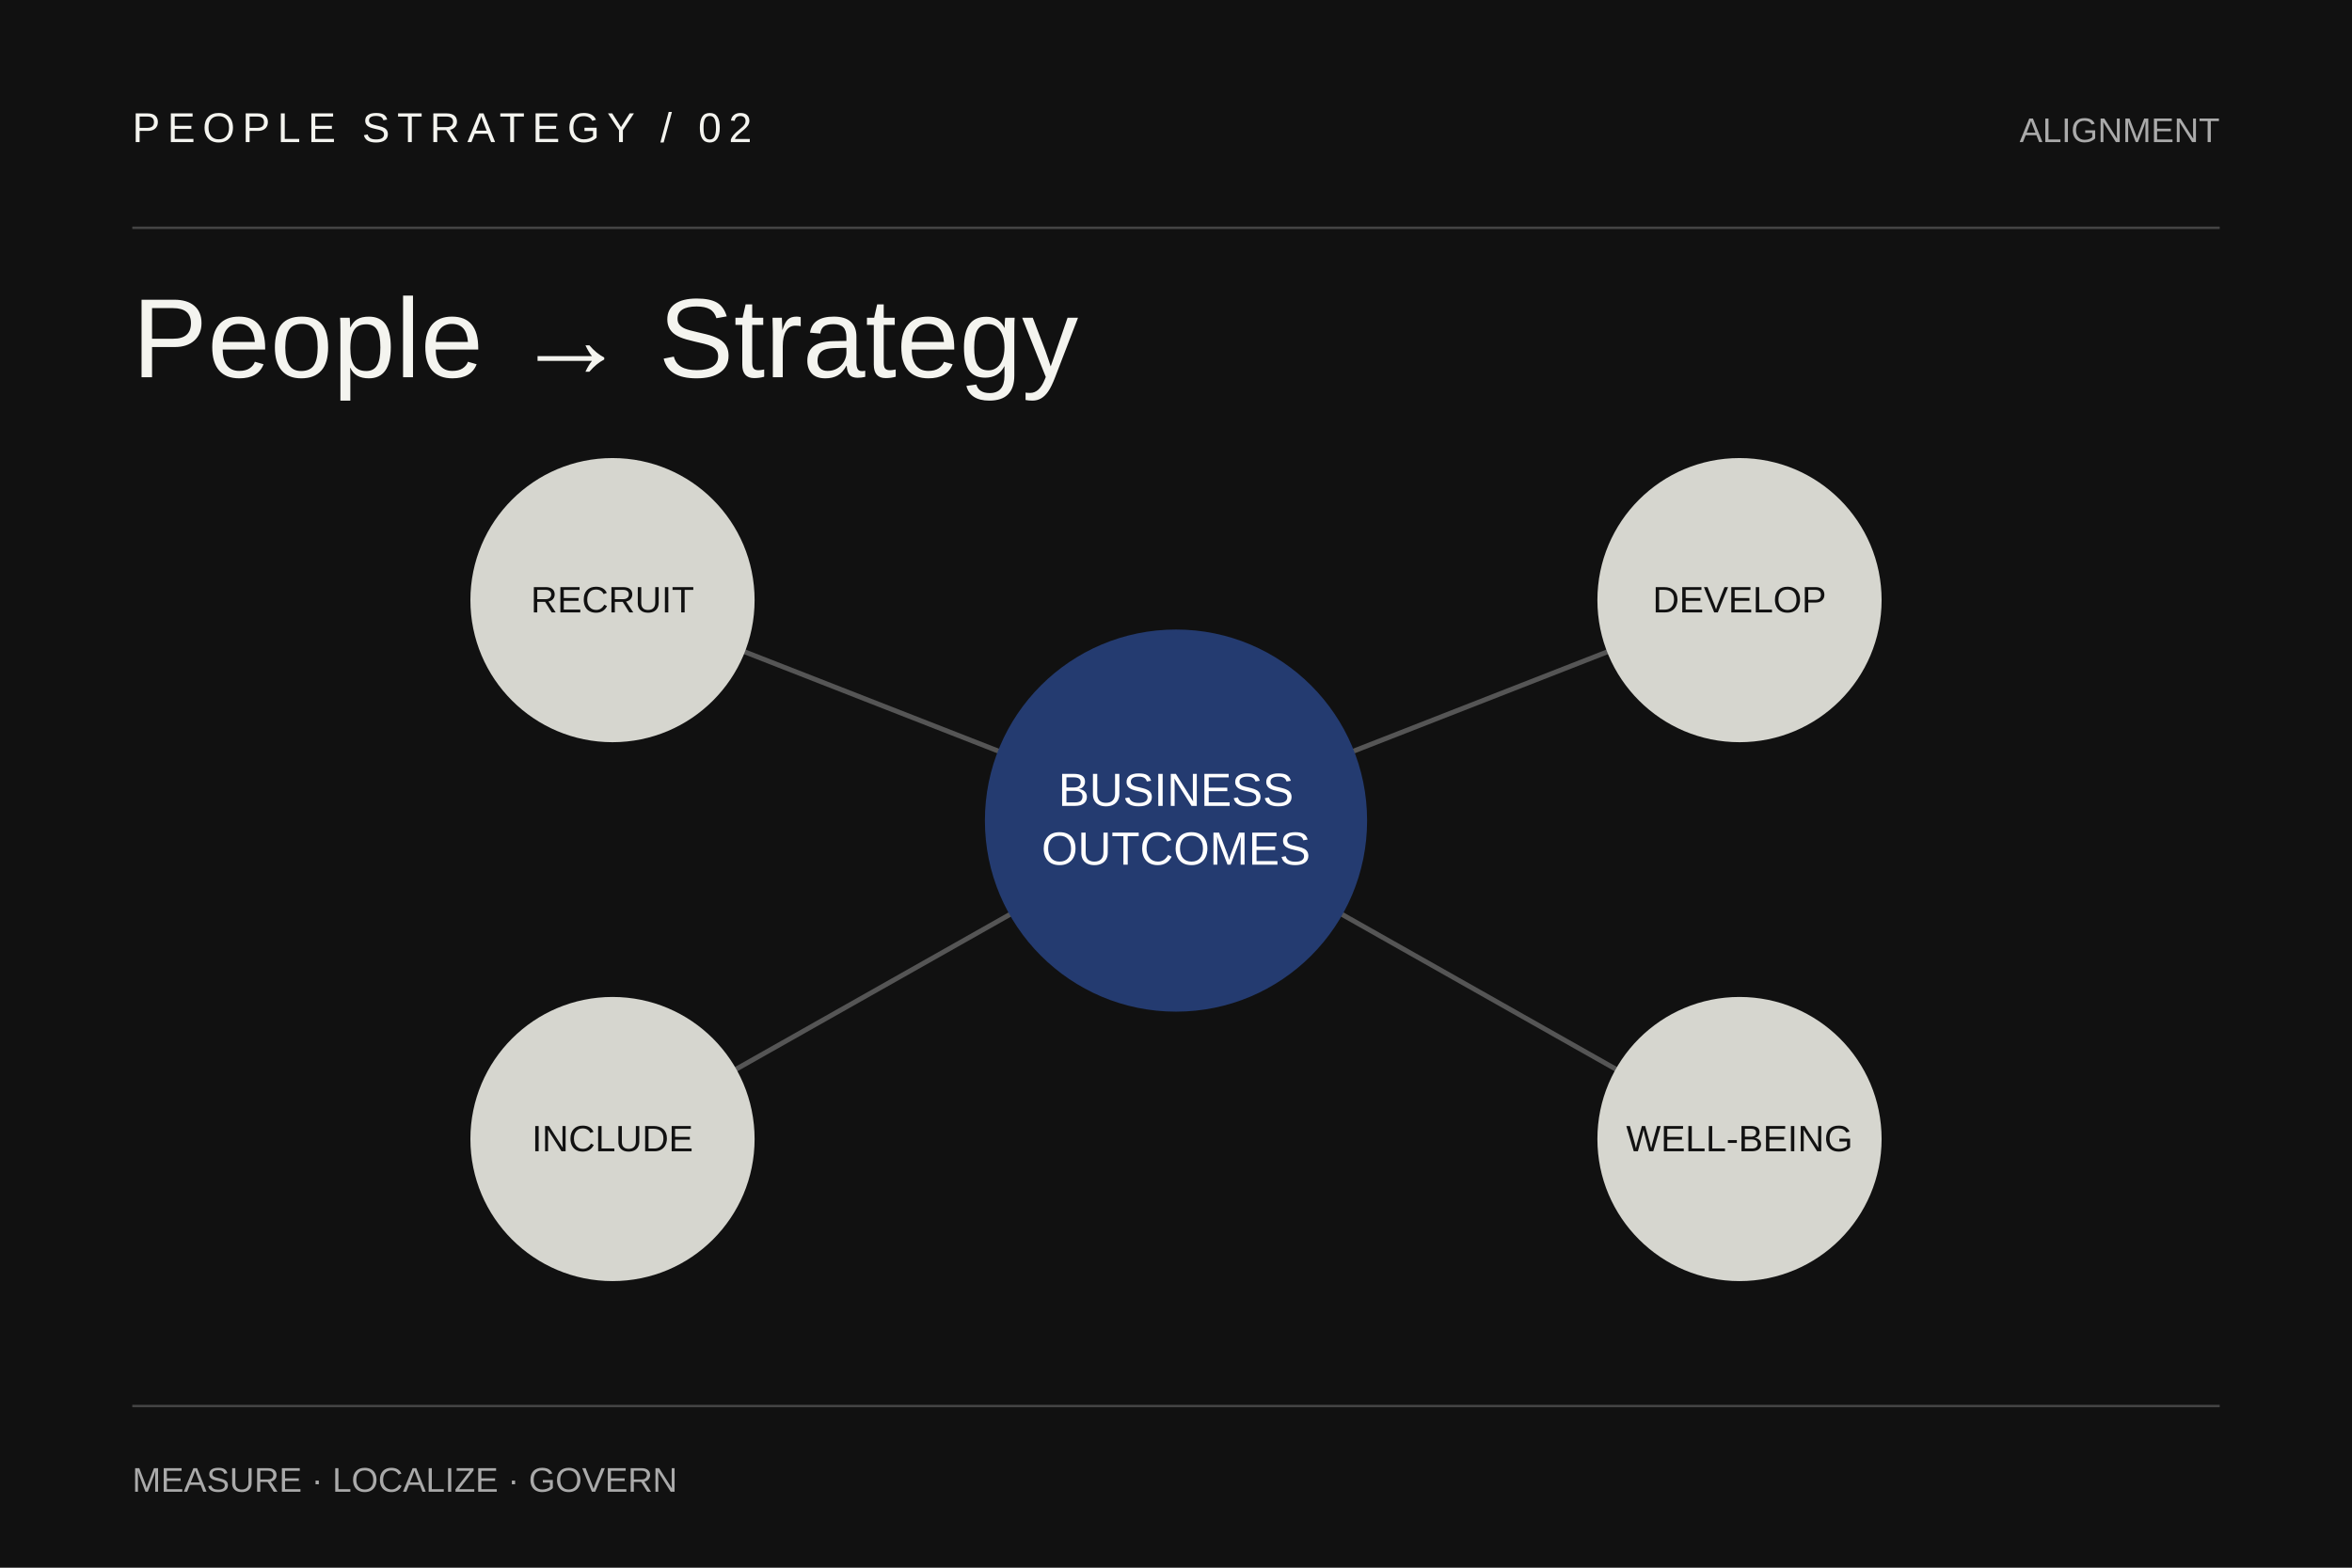
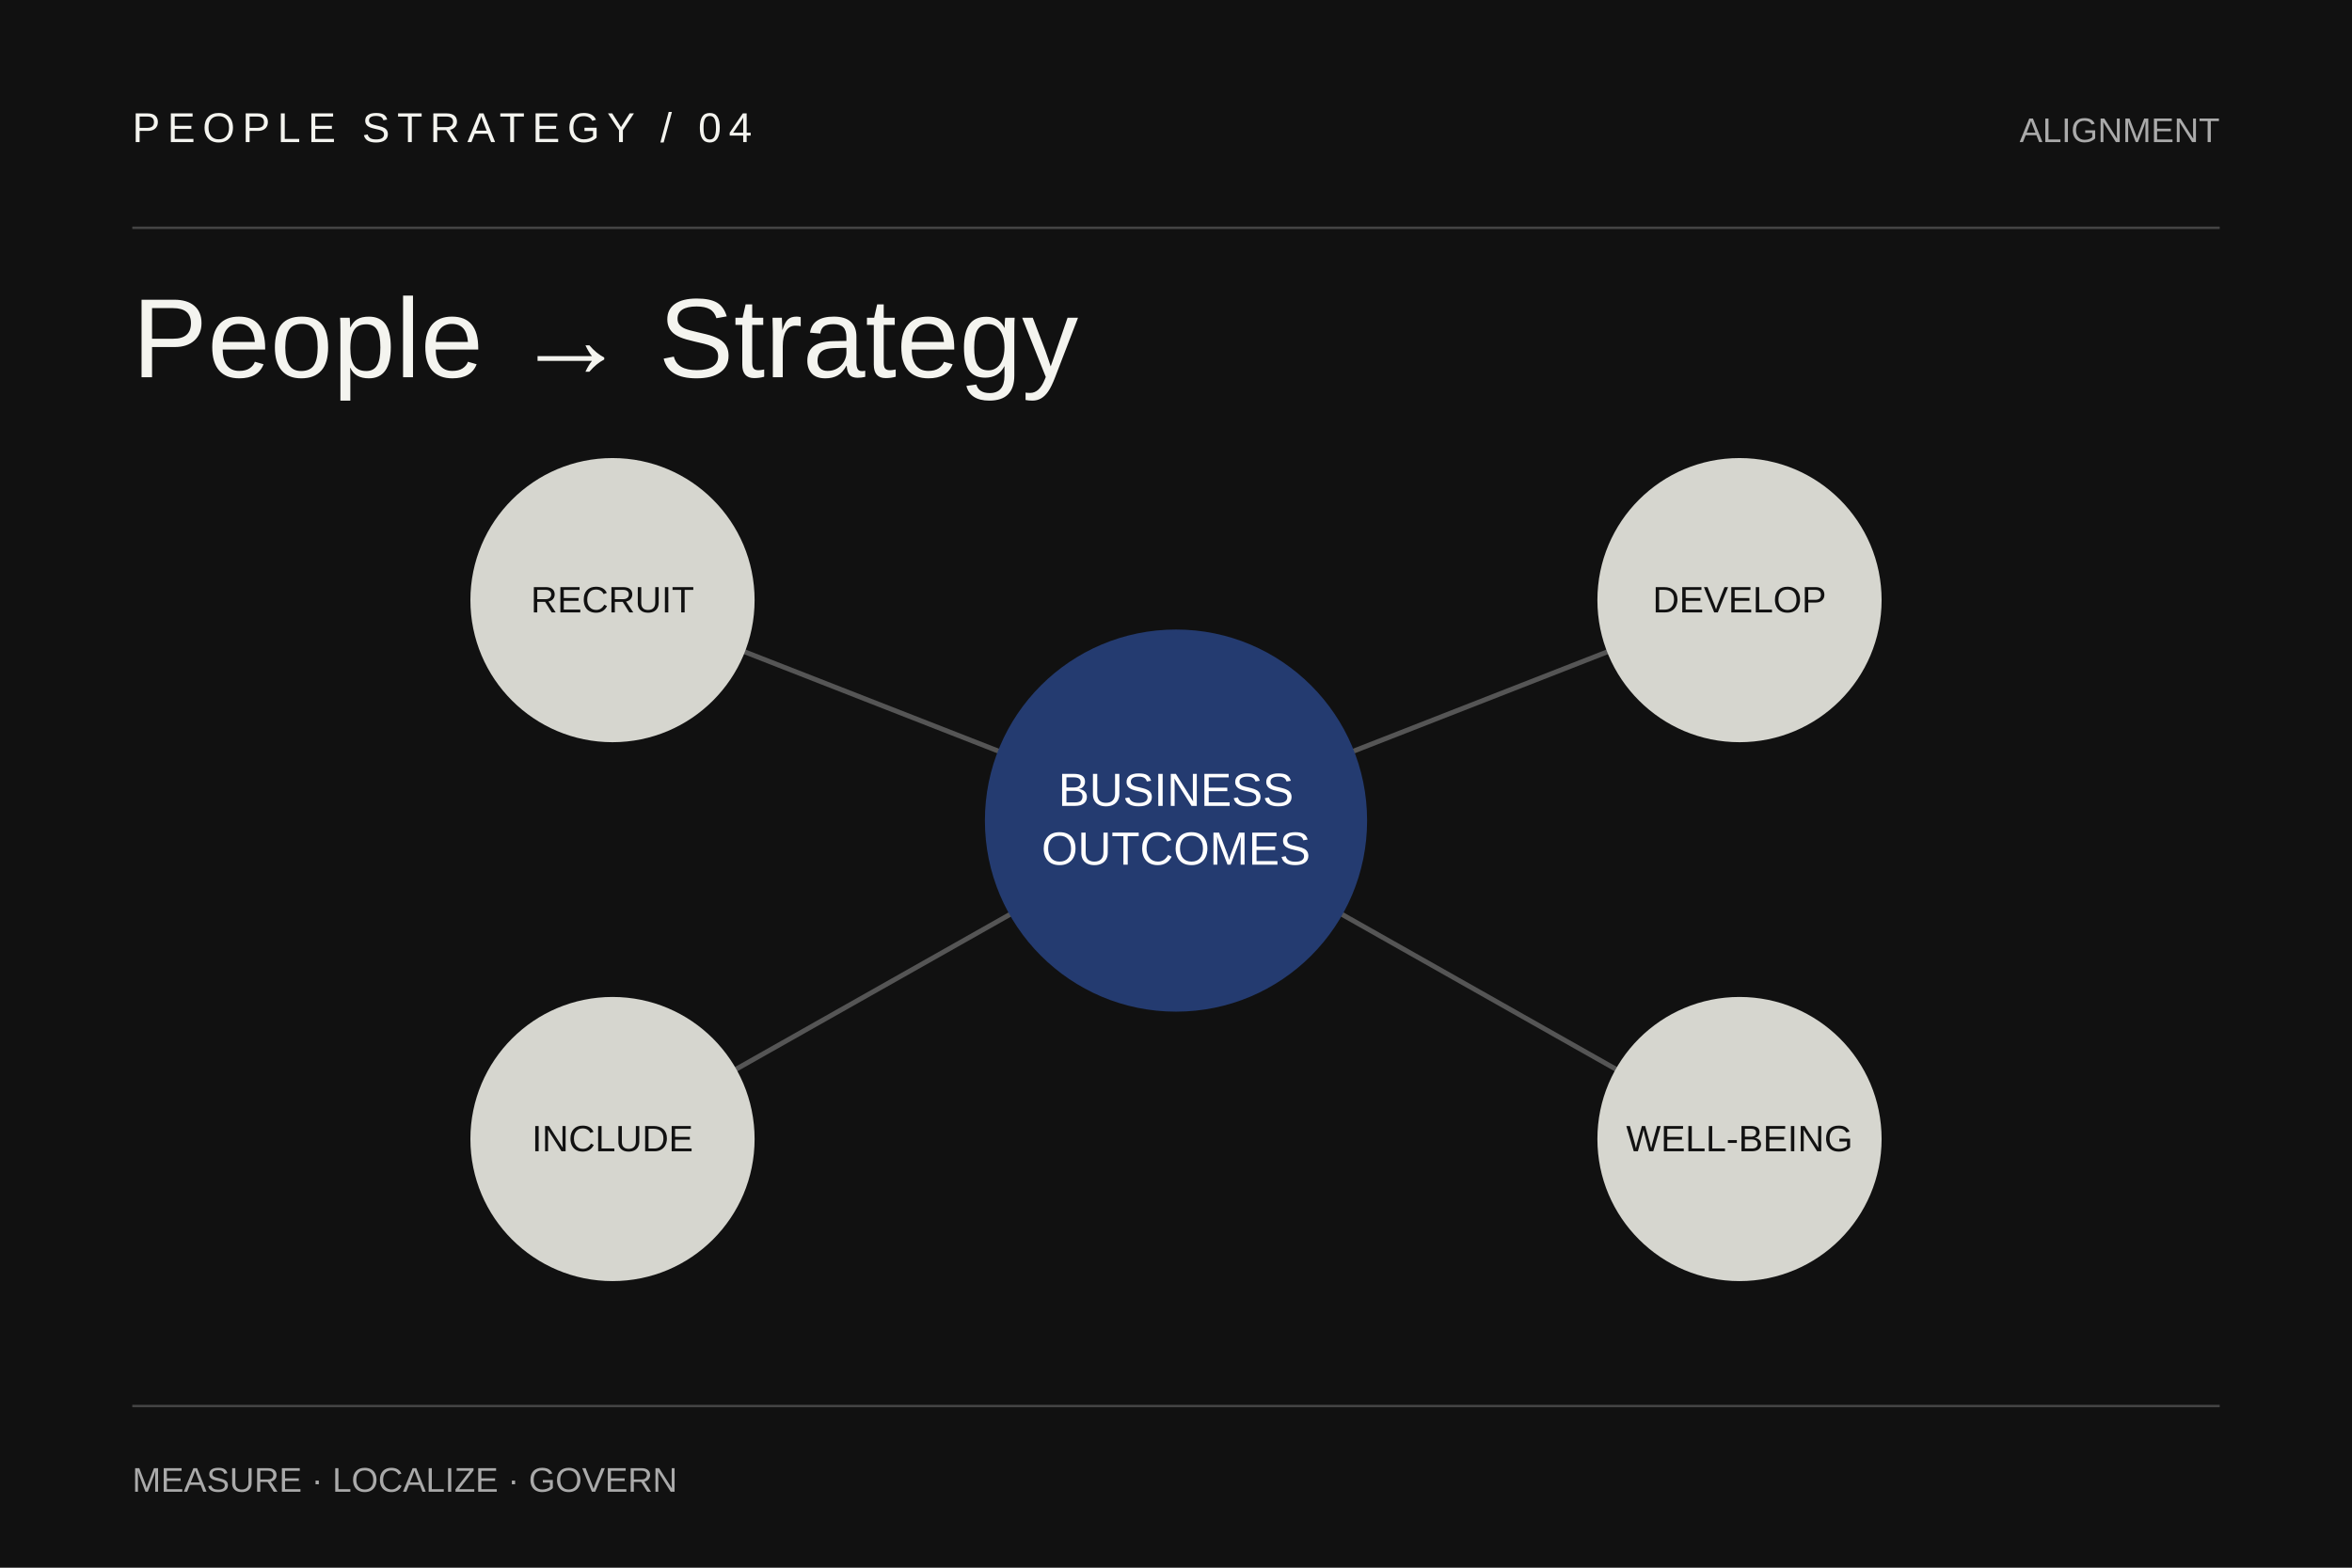
<svg xmlns="http://www.w3.org/2000/svg" viewBox="0 0 960 640" role="img" aria-labelledby="title desc">
  <rect width="960" height="640" fill="#111" />
-   <text x="54" y="58" fill="#f4f4ef" font-family="Arial,sans-serif" font-size="17" letter-spacing="3">PEOPLE STRATEGY / 02</text>
+   <text x="54" y="58" fill="#f4f4ef" font-family="Arial,sans-serif" font-size="17" letter-spacing="3">PEOPLE STRATEGY / 04</text>
  <text x="906" y="58" text-anchor="end" fill="#aaa" font-family="Arial,sans-serif" font-size="14">ALIGNMENT</text>
  <line x1="54" y1="93" x2="906" y2="93" stroke="#444" />
  <text x="54" y="154" fill="#f4f4ef" font-family="Arial,sans-serif" font-size="46">People → Strategy</text>
  <g stroke="#555" stroke-width="2">
    <line x1="480" y1="335" x2="250" y2="245" />
    <line x1="480" y1="335" x2="710" y2="245" />
    <line x1="480" y1="335" x2="250" y2="465" />
    <line x1="480" y1="335" x2="710" y2="465" />
  </g>
  <circle cx="480" cy="335" r="78" fill="#243b70" />
  <circle cx="250" cy="245" r="58" fill="#d6d6cf" />
  <circle cx="710" cy="245" r="58" fill="#d6d6cf" />
  <circle cx="250" cy="465" r="58" fill="#d6d6cf" />
  <circle cx="710" cy="465" r="58" fill="#d6d6cf" />
  <text x="480" y="329" text-anchor="middle" fill="white" font-family="Arial,sans-serif" font-size="19">BUSINESS</text>
  <text x="480" y="353" text-anchor="middle" fill="white" font-family="Arial,sans-serif" font-size="19">OUTCOMES</text>
  <text x="250" y="250" text-anchor="middle" fill="#111" font-family="Arial,sans-serif" font-size="15">RECRUIT</text>
  <text x="710" y="250" text-anchor="middle" fill="#111" font-family="Arial,sans-serif" font-size="15">DEVELOP</text>
  <text x="250" y="470" text-anchor="middle" fill="#111" font-family="Arial,sans-serif" font-size="15">INCLUDE</text>
  <text x="710" y="470" text-anchor="middle" fill="#111" font-family="Arial,sans-serif" font-size="15">WELL-BEING</text>
  <line x1="54" y1="574" x2="906" y2="574" stroke="#444" />
  <text x="54" y="609" fill="#aaa" font-family="Arial,sans-serif" font-size="14">MEASURE · LOCALIZE · GOVERN</text>
</svg>
